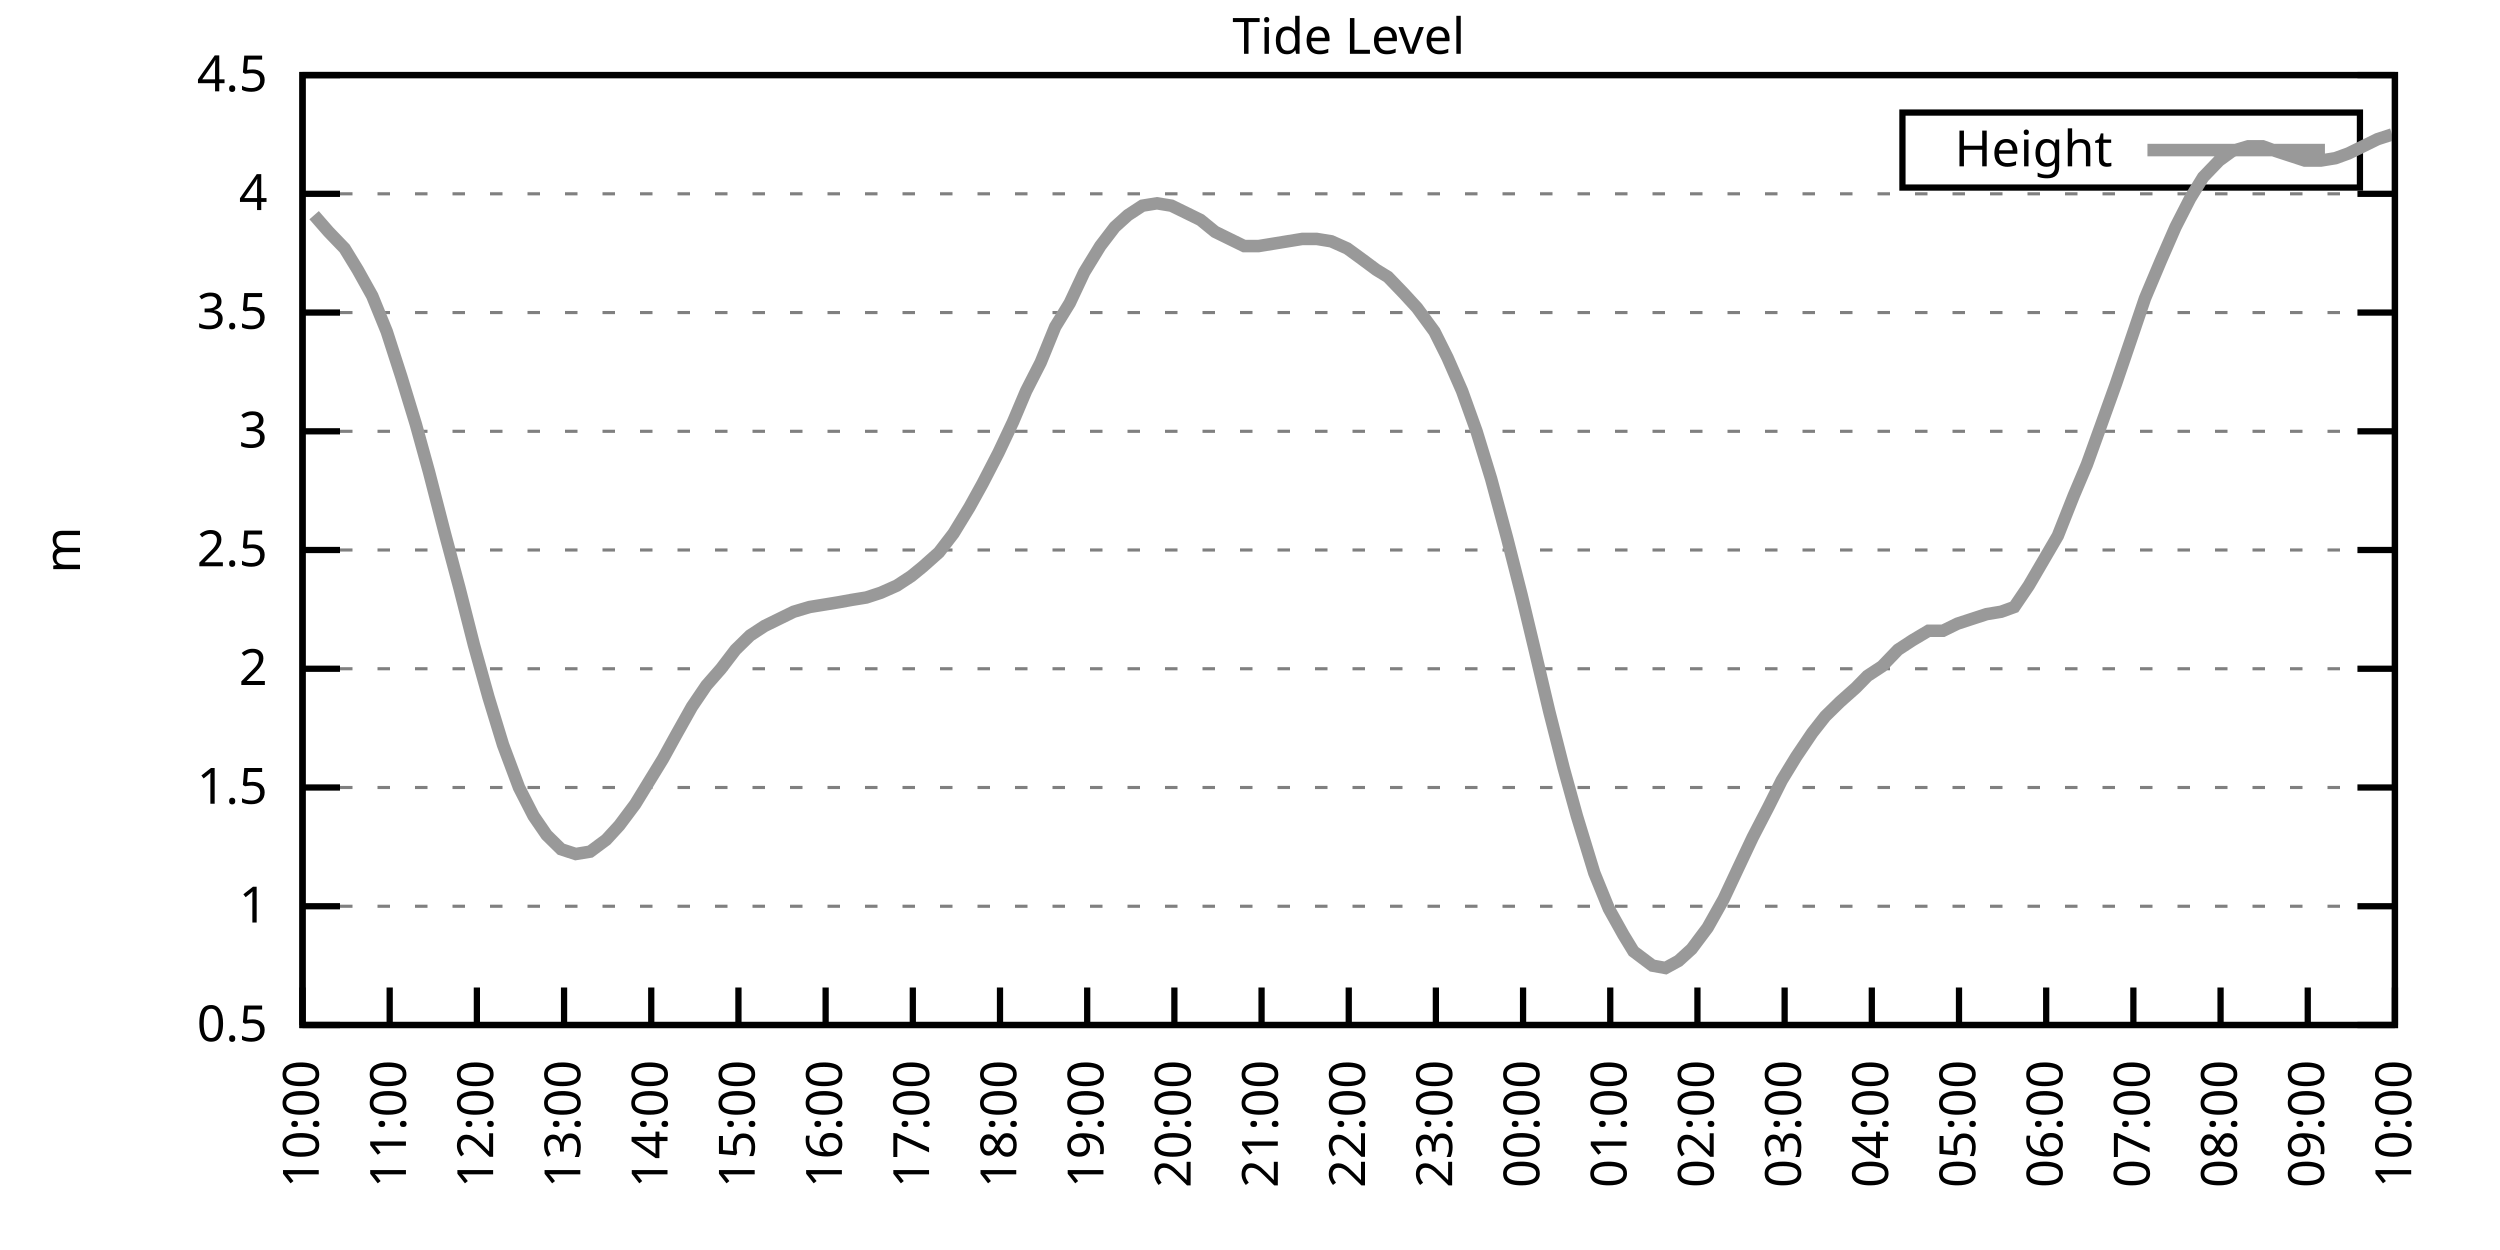
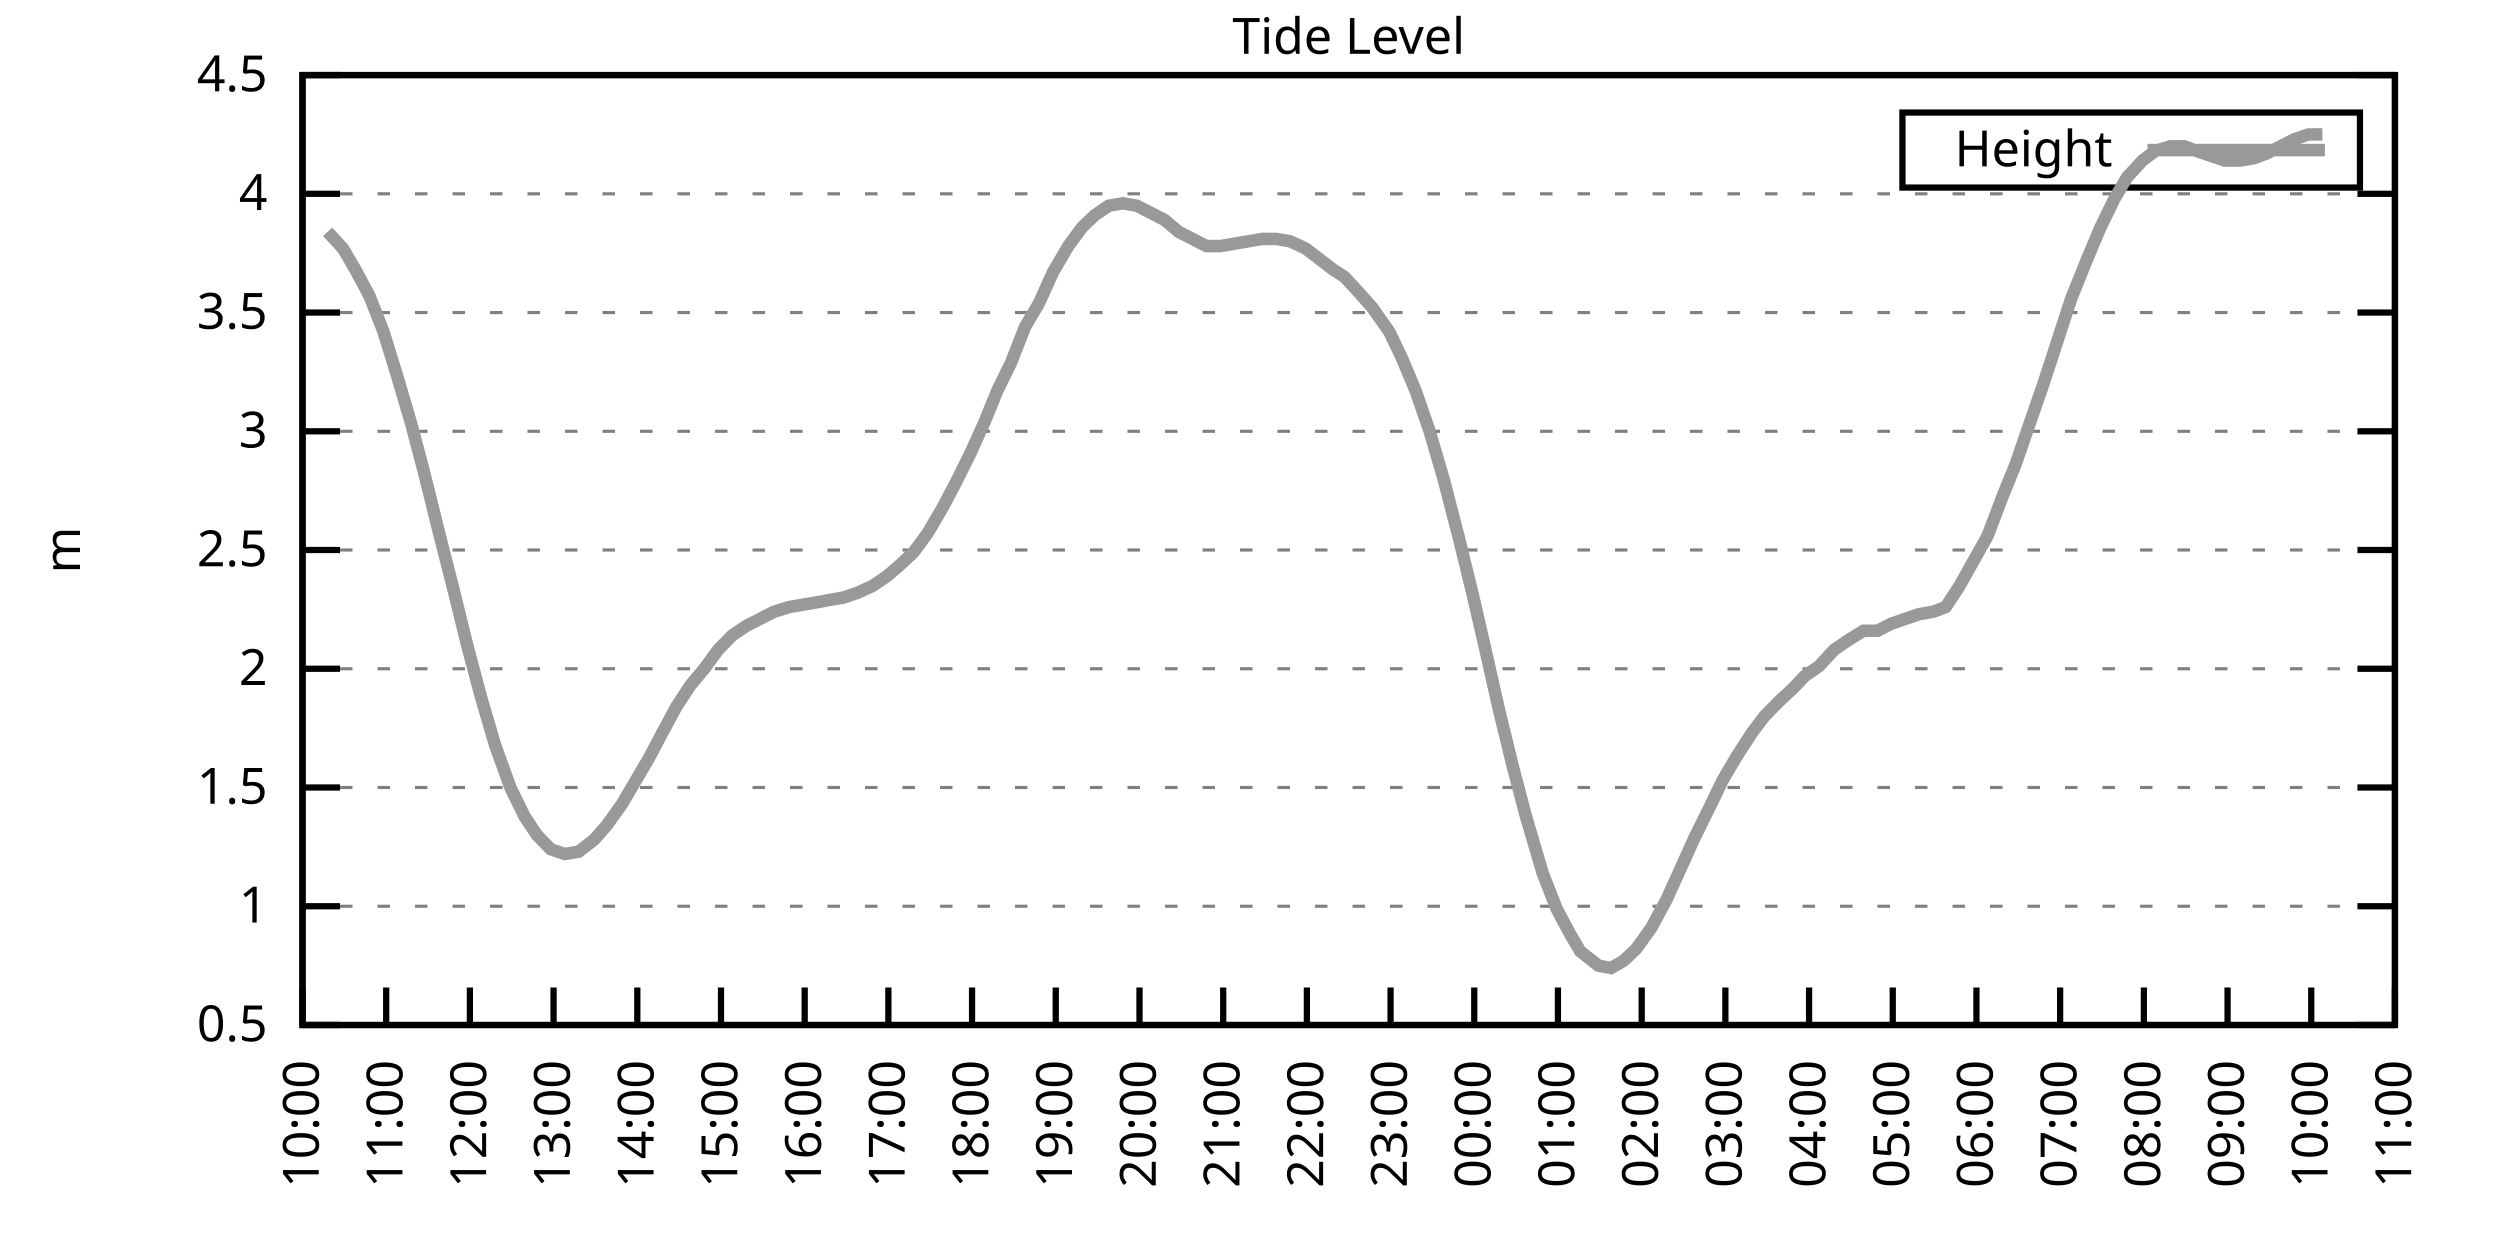
<svg xmlns="http://www.w3.org/2000/svg" xmlns:xlink="http://www.w3.org/1999/xlink" width="400" height="200" viewBox="0 0 400 200">
  <g id="gnuplot_canvas">
    <rect x="0" y="0" width="400" height="200" fill="none" />
    <defs>
      <circle id="gpDot" r="0.5" stroke-width="0.5" stroke="currentColor" />
      <path id="gpPt0" stroke-width="0.333" stroke="currentColor" d="M-1,0 h2 M0,-1 v2" />
      <path id="gpPt1" stroke-width="0.333" stroke="currentColor" d="M-1,-1 L1,1 M1,-1 L-1,1" />
      <path id="gpPt2" stroke-width="0.333" stroke="currentColor" d="M-1,0 L1,0 M0,-1 L0,1 M-1,-1 L1,1 M-1,1 L1,-1" />
      <rect id="gpPt3" stroke-width="0.333" stroke="currentColor" x="-1" y="-1" width="2" height="2" />
      <rect id="gpPt4" stroke-width="0.333" stroke="currentColor" fill="currentColor" x="-1" y="-1" width="2" height="2" />
      <circle id="gpPt5" stroke-width="0.333" stroke="currentColor" cx="0" cy="0" r="1" />
      <use xlink:href="#gpPt5" id="gpPt6" fill="currentColor" stroke="none" />
      <path id="gpPt7" stroke-width="0.333" stroke="currentColor" d="M0,-1.33 L-1.33,0.67 L1.33,0.67 z" />
      <use xlink:href="#gpPt7" id="gpPt8" fill="currentColor" stroke="none" />
      <use xlink:href="#gpPt7" id="gpPt9" stroke="currentColor" transform="rotate(180)" />
      <use xlink:href="#gpPt9" id="gpPt10" fill="currentColor" stroke="none" />
      <use xlink:href="#gpPt3" id="gpPt11" stroke="currentColor" transform="rotate(45)" />
      <use xlink:href="#gpPt11" id="gpPt12" fill="currentColor" stroke="none" />
      <path id="gpPt13" stroke-width="0.333" stroke="currentColor" d="M0,1.330 L1.265,0.411 L0.782,-1.067 L-0.782,-1.076 L-1.265,0.411 z" />
      <use xlink:href="#gpPt13" id="gpPt14" fill="currentColor" stroke="none" />
      <filter id="textbox" filterUnits="objectBoundingBox" x="0" y="0" height="1" width="1">
        <feFlood flood-color="white" flood-opacity="1" result="bgnd" />
        <feComposite in="SourceGraphic" in2="bgnd" operator="atop" />
      </filter>
      <filter id="greybox" filterUnits="objectBoundingBox" x="0" y="0" height="1" width="1">
        <feFlood flood-color="lightgrey" flood-opacity="1" result="grey" />
        <feComposite in="SourceGraphic" in2="grey" operator="atop" />
      </filter>
    </defs>
    <g fill="none" color="white" stroke="currentColor" stroke-width="1.00" stroke-linecap="butt" stroke-linejoin="miter">
</g>
    <g fill="none" color="black" stroke="currentColor" stroke-width="1.00" stroke-linecap="butt" stroke-linejoin="miter">
      <g stroke="none" shape-rendering="crispEdges">
        <polygon fill="rgb(255, 255, 255)" points="48.40,164.00 383.18,164.00 383.18,12.02 48.40,12.02 " />
      </g>
    </g>
    <g fill="none" color="black" stroke="currentColor" stroke-width="1.00" stroke-linecap="butt" stroke-linejoin="miter">
</g>
    <g fill="none" color="black" stroke="black" stroke-width="0.50" stroke-linecap="butt" stroke-linejoin="miter">
</g>
    <g fill="none" color="gray" stroke="currentColor" stroke-width="0.50" stroke-linecap="butt" stroke-linejoin="miter">
      <path stroke="gray" stroke-dasharray="2,4" class="gridline" d="M48.40,164.00 L383.19,164.00  " />
    </g>
    <g fill="none" color="gray" stroke="gray" stroke-width="1.00" stroke-linecap="butt" stroke-linejoin="miter">
</g>
    <g fill="none" color="black" stroke="currentColor" stroke-width="1.00" stroke-linecap="butt" stroke-linejoin="miter">
      <path stroke="black" d="M48.40,164.00 L54.40,164.00 M383.19,164.00 L377.19,164.00  " />
      <g transform="translate(42.80,166.60)" stroke="none" fill="black" font-family="Sans" font-size="8.00" text-anchor="end">
        <text>
          <tspan font-family="Sans"> 0.5</tspan>
        </text>
      </g>
    </g>
    <g fill="none" color="black" stroke="currentColor" stroke-width="1.00" stroke-linecap="butt" stroke-linejoin="miter">
</g>
    <g fill="none" color="black" stroke="black" stroke-width="0.50" stroke-linecap="butt" stroke-linejoin="miter">
</g>
    <g fill="none" color="gray" stroke="currentColor" stroke-width="0.50" stroke-linecap="butt" stroke-linejoin="miter">
      <path stroke="gray" stroke-dasharray="2,4" class="gridline" d="M48.40,145.00 L383.19,145.00  " />
    </g>
    <g fill="none" color="gray" stroke="gray" stroke-width="1.00" stroke-linecap="butt" stroke-linejoin="miter">
</g>
    <g fill="none" color="black" stroke="currentColor" stroke-width="1.00" stroke-linecap="butt" stroke-linejoin="miter">
      <path stroke="black" d="M48.40,145.00 L54.40,145.00 M383.19,145.00 L377.19,145.00  " />
      <g transform="translate(42.80,147.60)" stroke="none" fill="black" font-family="Sans" font-size="8.00" text-anchor="end">
        <text>
          <tspan font-family="Sans"> 1</tspan>
        </text>
      </g>
    </g>
    <g fill="none" color="black" stroke="currentColor" stroke-width="1.00" stroke-linecap="butt" stroke-linejoin="miter">
</g>
    <g fill="none" color="black" stroke="black" stroke-width="0.50" stroke-linecap="butt" stroke-linejoin="miter">
</g>
    <g fill="none" color="gray" stroke="currentColor" stroke-width="0.50" stroke-linecap="butt" stroke-linejoin="miter">
      <path stroke="gray" stroke-dasharray="2,4" class="gridline" d="M48.40,126.00 L383.19,126.00  " />
    </g>
    <g fill="none" color="gray" stroke="gray" stroke-width="1.00" stroke-linecap="butt" stroke-linejoin="miter">
</g>
    <g fill="none" color="black" stroke="currentColor" stroke-width="1.00" stroke-linecap="butt" stroke-linejoin="miter">
      <path stroke="black" d="M48.40,126.00 L54.40,126.00 M383.19,126.00 L377.19,126.00  " />
      <g transform="translate(42.80,128.60)" stroke="none" fill="black" font-family="Sans" font-size="8.00" text-anchor="end">
        <text>
          <tspan font-family="Sans"> 1.5</tspan>
        </text>
      </g>
    </g>
    <g fill="none" color="black" stroke="currentColor" stroke-width="1.00" stroke-linecap="butt" stroke-linejoin="miter">
</g>
    <g fill="none" color="black" stroke="black" stroke-width="0.50" stroke-linecap="butt" stroke-linejoin="miter">
</g>
    <g fill="none" color="gray" stroke="currentColor" stroke-width="0.50" stroke-linecap="butt" stroke-linejoin="miter">
      <path stroke="gray" stroke-dasharray="2,4" class="gridline" d="M48.40,107.00 L383.19,107.00  " />
    </g>
    <g fill="none" color="gray" stroke="gray" stroke-width="1.00" stroke-linecap="butt" stroke-linejoin="miter">
</g>
    <g fill="none" color="black" stroke="currentColor" stroke-width="1.00" stroke-linecap="butt" stroke-linejoin="miter">
      <path stroke="black" d="M48.40,107.00 L54.40,107.00 M383.19,107.00 L377.19,107.00  " />
      <g transform="translate(42.80,109.60)" stroke="none" fill="black" font-family="Sans" font-size="8.00" text-anchor="end">
        <text>
          <tspan font-family="Sans"> 2</tspan>
        </text>
      </g>
    </g>
    <g fill="none" color="black" stroke="currentColor" stroke-width="1.00" stroke-linecap="butt" stroke-linejoin="miter">
</g>
    <g fill="none" color="black" stroke="black" stroke-width="0.50" stroke-linecap="butt" stroke-linejoin="miter">
</g>
    <g fill="none" color="gray" stroke="currentColor" stroke-width="0.50" stroke-linecap="butt" stroke-linejoin="miter">
      <path stroke="gray" stroke-dasharray="2,4" class="gridline" d="M48.40,88.00 L383.19,88.00  " />
    </g>
    <g fill="none" color="gray" stroke="gray" stroke-width="1.00" stroke-linecap="butt" stroke-linejoin="miter">
</g>
    <g fill="none" color="black" stroke="currentColor" stroke-width="1.00" stroke-linecap="butt" stroke-linejoin="miter">
      <path stroke="black" d="M48.40,88.00 L54.40,88.00 M383.19,88.00 L377.19,88.00  " />
      <g transform="translate(42.80,90.60)" stroke="none" fill="black" font-family="Sans" font-size="8.00" text-anchor="end">
        <text>
          <tspan font-family="Sans"> 2.5</tspan>
        </text>
      </g>
    </g>
    <g fill="none" color="black" stroke="currentColor" stroke-width="1.00" stroke-linecap="butt" stroke-linejoin="miter">
</g>
    <g fill="none" color="black" stroke="black" stroke-width="0.50" stroke-linecap="butt" stroke-linejoin="miter">
</g>
    <g fill="none" color="gray" stroke="currentColor" stroke-width="0.50" stroke-linecap="butt" stroke-linejoin="miter">
      <path stroke="gray" stroke-dasharray="2,4" class="gridline" d="M48.40,69.01 L383.19,69.01  " />
    </g>
    <g fill="none" color="gray" stroke="gray" stroke-width="1.00" stroke-linecap="butt" stroke-linejoin="miter">
</g>
    <g fill="none" color="black" stroke="currentColor" stroke-width="1.00" stroke-linecap="butt" stroke-linejoin="miter">
      <path stroke="black" d="M48.40,69.01 L54.40,69.01 M383.19,69.01 L377.19,69.01  " />
      <g transform="translate(42.80,71.61)" stroke="none" fill="black" font-family="Sans" font-size="8.00" text-anchor="end">
        <text>
          <tspan font-family="Sans"> 3</tspan>
        </text>
      </g>
    </g>
    <g fill="none" color="black" stroke="currentColor" stroke-width="1.00" stroke-linecap="butt" stroke-linejoin="miter">
</g>
    <g fill="none" color="black" stroke="black" stroke-width="0.50" stroke-linecap="butt" stroke-linejoin="miter">
</g>
    <g fill="none" color="gray" stroke="currentColor" stroke-width="0.50" stroke-linecap="butt" stroke-linejoin="miter">
      <path stroke="gray" stroke-dasharray="2,4" class="gridline" d="M48.40,50.01 L383.19,50.01  " />
    </g>
    <g fill="none" color="gray" stroke="gray" stroke-width="1.00" stroke-linecap="butt" stroke-linejoin="miter">
</g>
    <g fill="none" color="black" stroke="currentColor" stroke-width="1.00" stroke-linecap="butt" stroke-linejoin="miter">
      <path stroke="black" d="M48.40,50.01 L54.40,50.01 M383.19,50.01 L377.19,50.01  " />
      <g transform="translate(42.80,52.61)" stroke="none" fill="black" font-family="Sans" font-size="8.00" text-anchor="end">
        <text>
          <tspan font-family="Sans"> 3.5</tspan>
        </text>
      </g>
    </g>
    <g fill="none" color="black" stroke="currentColor" stroke-width="1.00" stroke-linecap="butt" stroke-linejoin="miter">
</g>
    <g fill="none" color="black" stroke="black" stroke-width="0.50" stroke-linecap="butt" stroke-linejoin="miter">
</g>
    <g fill="none" color="gray" stroke="currentColor" stroke-width="0.50" stroke-linecap="butt" stroke-linejoin="miter">
      <path stroke="gray" stroke-dasharray="2,4" class="gridline" d="M48.40,31.01 L383.19,31.01  " />
    </g>
    <g fill="none" color="gray" stroke="gray" stroke-width="1.00" stroke-linecap="butt" stroke-linejoin="miter">
</g>
    <g fill="none" color="black" stroke="currentColor" stroke-width="1.00" stroke-linecap="butt" stroke-linejoin="miter">
      <path stroke="black" d="M48.40,31.01 L54.40,31.01 M383.19,31.01 L377.19,31.01  " />
      <g transform="translate(42.80,33.61)" stroke="none" fill="black" font-family="Sans" font-size="8.00" text-anchor="end">
        <text>
          <tspan font-family="Sans"> 4</tspan>
        </text>
      </g>
    </g>
    <g fill="none" color="black" stroke="currentColor" stroke-width="1.00" stroke-linecap="butt" stroke-linejoin="miter">
</g>
    <g fill="none" color="black" stroke="black" stroke-width="0.50" stroke-linecap="butt" stroke-linejoin="miter">
</g>
    <g fill="none" color="gray" stroke="currentColor" stroke-width="0.50" stroke-linecap="butt" stroke-linejoin="miter">
      <path stroke="gray" stroke-dasharray="2,4" class="gridline" d="M48.40,12.01 L383.19,12.01  " />
    </g>
    <g fill="none" color="gray" stroke="gray" stroke-width="1.00" stroke-linecap="butt" stroke-linejoin="miter">
</g>
    <g fill="none" color="black" stroke="currentColor" stroke-width="1.00" stroke-linecap="butt" stroke-linejoin="miter">
      <path stroke="black" d="M48.40,12.01 L54.40,12.01 M383.19,12.01 L377.19,12.01  " />
      <g transform="translate(42.80,14.61)" stroke="none" fill="black" font-family="Sans" font-size="8.00" text-anchor="end">
        <text>
          <tspan font-family="Sans"> 4.5</tspan>
        </text>
      </g>
    </g>
    <g fill="none" color="black" stroke="currentColor" stroke-width="1.00" stroke-linecap="butt" stroke-linejoin="miter">
      <path stroke="black" d="M48.40,164.00 L48.40,158.00  " />
      <g transform="translate(51.00,169.60) rotate(270.00)" stroke="none" fill="black" font-family="Sans" font-size="8.00" text-anchor="end">
        <text>
          <tspan font-family="Sans">10:00</tspan>
        </text>
      </g>
    </g>
    <g fill="none" color="black" stroke="currentColor" stroke-width="1.00" stroke-linecap="butt" stroke-linejoin="miter">
-       <path stroke="black" d="M62.35,164.00 L62.35,158.00  " />
-       <g transform="translate(64.95,169.60) rotate(270.00)" stroke="none" fill="black" font-family="Sans" font-size="8.00" text-anchor="end">
+       <path stroke="black" d="M61.79,164.00 L61.79,158.00  " />
+       <g transform="translate(64.39,169.60) rotate(270.00)" stroke="none" fill="black" font-family="Sans" font-size="8.00" text-anchor="end">
        <text>
          <tspan font-family="Sans">11:00</tspan>
        </text>
      </g>
    </g>
    <g fill="none" color="black" stroke="currentColor" stroke-width="1.00" stroke-linecap="butt" stroke-linejoin="miter">
-       <path stroke="black" d="M76.30,164.00 L76.30,158.00  " />
-       <g transform="translate(78.90,169.60) rotate(270.00)" stroke="none" fill="black" font-family="Sans" font-size="8.00" text-anchor="end">
+       <path stroke="black" d="M75.18,164.00 L75.18,158.00  " />
+       <g transform="translate(77.78,169.60) rotate(270.00)" stroke="none" fill="black" font-family="Sans" font-size="8.00" text-anchor="end">
        <text>
          <tspan font-family="Sans">12:00</tspan>
        </text>
      </g>
    </g>
    <g fill="none" color="black" stroke="currentColor" stroke-width="1.00" stroke-linecap="butt" stroke-linejoin="miter">
-       <path stroke="black" d="M90.25,164.00 L90.25,158.00  " />
-       <g transform="translate(92.85,169.60) rotate(270.00)" stroke="none" fill="black" font-family="Sans" font-size="8.00" text-anchor="end">
+       <path stroke="black" d="M88.57,164.00 L88.57,158.00  " />
+       <g transform="translate(91.17,169.60) rotate(270.00)" stroke="none" fill="black" font-family="Sans" font-size="8.00" text-anchor="end">
        <text>
          <tspan font-family="Sans">13:00</tspan>
        </text>
      </g>
    </g>
    <g fill="none" color="black" stroke="currentColor" stroke-width="1.00" stroke-linecap="butt" stroke-linejoin="miter">
-       <path stroke="black" d="M104.20,164.00 L104.20,158.00  " />
-       <g transform="translate(106.80,169.60) rotate(270.00)" stroke="none" fill="black" font-family="Sans" font-size="8.00" text-anchor="end">
+       <path stroke="black" d="M101.97,164.00 L101.97,158.00  " />
+       <g transform="translate(104.57,169.60) rotate(270.00)" stroke="none" fill="black" font-family="Sans" font-size="8.00" text-anchor="end">
        <text>
          <tspan font-family="Sans">14:00</tspan>
        </text>
      </g>
    </g>
    <g fill="none" color="black" stroke="currentColor" stroke-width="1.00" stroke-linecap="butt" stroke-linejoin="miter">
-       <path stroke="black" d="M118.15,164.00 L118.15,158.00  " />
-       <g transform="translate(120.75,169.60) rotate(270.00)" stroke="none" fill="black" font-family="Sans" font-size="8.00" text-anchor="end">
+       <path stroke="black" d="M115.36,164.00 L115.36,158.00  " />
+       <g transform="translate(117.96,169.60) rotate(270.00)" stroke="none" fill="black" font-family="Sans" font-size="8.00" text-anchor="end">
        <text>
          <tspan font-family="Sans">15:00</tspan>
        </text>
      </g>
    </g>
    <g fill="none" color="black" stroke="currentColor" stroke-width="1.00" stroke-linecap="butt" stroke-linejoin="miter">
-       <path stroke="black" d="M132.10,164.00 L132.10,158.00  " />
-       <g transform="translate(134.70,169.60) rotate(270.00)" stroke="none" fill="black" font-family="Sans" font-size="8.00" text-anchor="end">
+       <path stroke="black" d="M128.75,164.00 L128.75,158.00  " />
+       <g transform="translate(131.35,169.60) rotate(270.00)" stroke="none" fill="black" font-family="Sans" font-size="8.00" text-anchor="end">
        <text>
          <tspan font-family="Sans">16:00</tspan>
        </text>
      </g>
    </g>
    <g fill="none" color="black" stroke="currentColor" stroke-width="1.00" stroke-linecap="butt" stroke-linejoin="miter">
-       <path stroke="black" d="M146.05,164.00 L146.05,158.00  " />
-       <g transform="translate(148.65,169.60) rotate(270.00)" stroke="none" fill="black" font-family="Sans" font-size="8.00" text-anchor="end">
+       <path stroke="black" d="M142.14,164.00 L142.14,158.00  " />
+       <g transform="translate(144.74,169.60) rotate(270.00)" stroke="none" fill="black" font-family="Sans" font-size="8.00" text-anchor="end">
        <text>
          <tspan font-family="Sans">17:00</tspan>
        </text>
      </g>
    </g>
    <g fill="none" color="black" stroke="currentColor" stroke-width="1.00" stroke-linecap="butt" stroke-linejoin="miter">
-       <path stroke="black" d="M160.00,164.00 L160.00,158.00  " />
-       <g transform="translate(162.60,169.60) rotate(270.00)" stroke="none" fill="black" font-family="Sans" font-size="8.00" text-anchor="end">
+       <path stroke="black" d="M155.53,164.00 L155.53,158.00  " />
+       <g transform="translate(158.13,169.60) rotate(270.00)" stroke="none" fill="black" font-family="Sans" font-size="8.00" text-anchor="end">
        <text>
          <tspan font-family="Sans">18:00</tspan>
        </text>
      </g>
    </g>
    <g fill="none" color="black" stroke="currentColor" stroke-width="1.00" stroke-linecap="butt" stroke-linejoin="miter">
-       <path stroke="black" d="M173.95,164.00 L173.95,158.00  " />
-       <g transform="translate(176.55,169.60) rotate(270.00)" stroke="none" fill="black" font-family="Sans" font-size="8.00" text-anchor="end">
+       <path stroke="black" d="M168.92,164.00 L168.92,158.00  " />
+       <g transform="translate(171.52,169.60) rotate(270.00)" stroke="none" fill="black" font-family="Sans" font-size="8.00" text-anchor="end">
        <text>
          <tspan font-family="Sans">19:00</tspan>
        </text>
      </g>
    </g>
    <g fill="none" color="black" stroke="currentColor" stroke-width="1.00" stroke-linecap="butt" stroke-linejoin="miter">
-       <path stroke="black" d="M187.90,164.00 L187.90,158.00  " />
-       <g transform="translate(190.50,169.60) rotate(270.00)" stroke="none" fill="black" font-family="Sans" font-size="8.00" text-anchor="end">
+       <path stroke="black" d="M182.32,164.00 L182.32,158.00  " />
+       <g transform="translate(184.92,169.60) rotate(270.00)" stroke="none" fill="black" font-family="Sans" font-size="8.00" text-anchor="end">
        <text>
          <tspan font-family="Sans">20:00</tspan>
        </text>
      </g>
    </g>
    <g fill="none" color="black" stroke="currentColor" stroke-width="1.00" stroke-linecap="butt" stroke-linejoin="miter">
-       <path stroke="black" d="M201.85,164.00 L201.85,158.00  " />
-       <g transform="translate(204.45,169.60) rotate(270.00)" stroke="none" fill="black" font-family="Sans" font-size="8.00" text-anchor="end">
+       <path stroke="black" d="M195.71,164.00 L195.71,158.00  " />
+       <g transform="translate(198.31,169.60) rotate(270.00)" stroke="none" fill="black" font-family="Sans" font-size="8.00" text-anchor="end">
        <text>
          <tspan font-family="Sans">21:00</tspan>
        </text>
      </g>
    </g>
    <g fill="none" color="black" stroke="currentColor" stroke-width="1.00" stroke-linecap="butt" stroke-linejoin="miter">
-       <path stroke="black" d="M215.80,164.00 L215.80,158.00  " />
-       <g transform="translate(218.40,169.60) rotate(270.00)" stroke="none" fill="black" font-family="Sans" font-size="8.00" text-anchor="end">
+       <path stroke="black" d="M209.10,164.00 L209.10,158.00  " />
+       <g transform="translate(211.70,169.60) rotate(270.00)" stroke="none" fill="black" font-family="Sans" font-size="8.00" text-anchor="end">
        <text>
          <tspan font-family="Sans">22:00</tspan>
        </text>
      </g>
    </g>
    <g fill="none" color="black" stroke="currentColor" stroke-width="1.00" stroke-linecap="butt" stroke-linejoin="miter">
-       <path stroke="black" d="M229.74,164.00 L229.74,158.00  " />
-       <g transform="translate(232.34,169.60) rotate(270.00)" stroke="none" fill="black" font-family="Sans" font-size="8.00" text-anchor="end">
+       <path stroke="black" d="M222.49,164.00 L222.49,158.00  " />
+       <g transform="translate(225.09,169.60) rotate(270.00)" stroke="none" fill="black" font-family="Sans" font-size="8.00" text-anchor="end">
        <text>
          <tspan font-family="Sans">23:00</tspan>
        </text>
      </g>
    </g>
    <g fill="none" color="black" stroke="currentColor" stroke-width="1.00" stroke-linecap="butt" stroke-linejoin="miter">
-       <path stroke="black" d="M243.69,164.00 L243.69,158.00  " />
-       <g transform="translate(246.29,169.60) rotate(270.00)" stroke="none" fill="black" font-family="Sans" font-size="8.00" text-anchor="end">
+       <path stroke="black" d="M235.88,164.00 L235.88,158.00  " />
+       <g transform="translate(238.48,169.60) rotate(270.00)" stroke="none" fill="black" font-family="Sans" font-size="8.00" text-anchor="end">
        <text>
          <tspan font-family="Sans">00:00</tspan>
        </text>
      </g>
    </g>
    <g fill="none" color="black" stroke="currentColor" stroke-width="1.00" stroke-linecap="butt" stroke-linejoin="miter">
-       <path stroke="black" d="M257.64,164.00 L257.64,158.00  " />
-       <g transform="translate(260.24,169.60) rotate(270.00)" stroke="none" fill="black" font-family="Sans" font-size="8.00" text-anchor="end">
+       <path stroke="black" d="M249.27,164.00 L249.27,158.00  " />
+       <g transform="translate(251.87,169.60) rotate(270.00)" stroke="none" fill="black" font-family="Sans" font-size="8.00" text-anchor="end">
        <text>
          <tspan font-family="Sans">01:00</tspan>
        </text>
      </g>
    </g>
    <g fill="none" color="black" stroke="currentColor" stroke-width="1.00" stroke-linecap="butt" stroke-linejoin="miter">
-       <path stroke="black" d="M271.59,164.00 L271.59,158.00  " />
-       <g transform="translate(274.19,169.60) rotate(270.00)" stroke="none" fill="black" font-family="Sans" font-size="8.00" text-anchor="end">
+       <path stroke="black" d="M262.67,164.00 L262.67,158.00  " />
+       <g transform="translate(265.27,169.60) rotate(270.00)" stroke="none" fill="black" font-family="Sans" font-size="8.00" text-anchor="end">
        <text>
          <tspan font-family="Sans">02:00</tspan>
        </text>
      </g>
    </g>
    <g fill="none" color="black" stroke="currentColor" stroke-width="1.00" stroke-linecap="butt" stroke-linejoin="miter">
-       <path stroke="black" d="M285.54,164.00 L285.54,158.00  " />
-       <g transform="translate(288.14,169.60) rotate(270.00)" stroke="none" fill="black" font-family="Sans" font-size="8.00" text-anchor="end">
+       <path stroke="black" d="M276.06,164.00 L276.06,158.00  " />
+       <g transform="translate(278.66,169.60) rotate(270.00)" stroke="none" fill="black" font-family="Sans" font-size="8.00" text-anchor="end">
        <text>
          <tspan font-family="Sans">03:00</tspan>
        </text>
      </g>
    </g>
    <g fill="none" color="black" stroke="currentColor" stroke-width="1.00" stroke-linecap="butt" stroke-linejoin="miter">
-       <path stroke="black" d="M299.49,164.00 L299.49,158.00  " />
-       <g transform="translate(302.09,169.60) rotate(270.00)" stroke="none" fill="black" font-family="Sans" font-size="8.00" text-anchor="end">
+       <path stroke="black" d="M289.45,164.00 L289.45,158.00  " />
+       <g transform="translate(292.05,169.60) rotate(270.00)" stroke="none" fill="black" font-family="Sans" font-size="8.00" text-anchor="end">
        <text>
          <tspan font-family="Sans">04:00</tspan>
        </text>
      </g>
    </g>
    <g fill="none" color="black" stroke="currentColor" stroke-width="1.00" stroke-linecap="butt" stroke-linejoin="miter">
-       <path stroke="black" d="M313.44,164.00 L313.44,158.00  " />
-       <g transform="translate(316.04,169.60) rotate(270.00)" stroke="none" fill="black" font-family="Sans" font-size="8.00" text-anchor="end">
+       <path stroke="black" d="M302.84,164.00 L302.84,158.00  " />
+       <g transform="translate(305.44,169.60) rotate(270.00)" stroke="none" fill="black" font-family="Sans" font-size="8.00" text-anchor="end">
        <text>
          <tspan font-family="Sans">05:00</tspan>
        </text>
      </g>
    </g>
    <g fill="none" color="black" stroke="currentColor" stroke-width="1.00" stroke-linecap="butt" stroke-linejoin="miter">
-       <path stroke="black" d="M327.39,164.00 L327.39,158.00  " />
-       <g transform="translate(329.99,169.60) rotate(270.00)" stroke="none" fill="black" font-family="Sans" font-size="8.00" text-anchor="end">
+       <path stroke="black" d="M316.23,164.00 L316.23,158.00  " />
+       <g transform="translate(318.83,169.60) rotate(270.00)" stroke="none" fill="black" font-family="Sans" font-size="8.00" text-anchor="end">
        <text>
          <tspan font-family="Sans">06:00</tspan>
        </text>
      </g>
    </g>
    <g fill="none" color="black" stroke="currentColor" stroke-width="1.00" stroke-linecap="butt" stroke-linejoin="miter">
-       <path stroke="black" d="M341.34,164.00 L341.34,158.00  " />
-       <g transform="translate(343.94,169.60) rotate(270.00)" stroke="none" fill="black" font-family="Sans" font-size="8.00" text-anchor="end">
+       <path stroke="black" d="M329.62,164.00 L329.62,158.00  " />
+       <g transform="translate(332.22,169.60) rotate(270.00)" stroke="none" fill="black" font-family="Sans" font-size="8.00" text-anchor="end">
        <text>
          <tspan font-family="Sans">07:00</tspan>
        </text>
      </g>
    </g>
    <g fill="none" color="black" stroke="currentColor" stroke-width="1.00" stroke-linecap="butt" stroke-linejoin="miter">
-       <path stroke="black" d="M355.29,164.00 L355.29,158.00  " />
-       <g transform="translate(357.89,169.60) rotate(270.00)" stroke="none" fill="black" font-family="Sans" font-size="8.00" text-anchor="end">
+       <path stroke="black" d="M343.02,164.00 L343.02,158.00  " />
+       <g transform="translate(345.62,169.60) rotate(270.00)" stroke="none" fill="black" font-family="Sans" font-size="8.00" text-anchor="end">
        <text>
          <tspan font-family="Sans">08:00</tspan>
        </text>
      </g>
    </g>
    <g fill="none" color="black" stroke="currentColor" stroke-width="1.00" stroke-linecap="butt" stroke-linejoin="miter">
-       <path stroke="black" d="M369.24,164.00 L369.24,158.00  " />
-       <g transform="translate(371.84,169.60) rotate(270.00)" stroke="none" fill="black" font-family="Sans" font-size="8.00" text-anchor="end">
+       <path stroke="black" d="M356.41,164.00 L356.41,158.00  " />
+       <g transform="translate(359.01,169.60) rotate(270.00)" stroke="none" fill="black" font-family="Sans" font-size="8.00" text-anchor="end">
        <text>
          <tspan font-family="Sans">09:00</tspan>
+         </text>
+       </g>
+     </g>
+     <g fill="none" color="black" stroke="currentColor" stroke-width="1.00" stroke-linecap="butt" stroke-linejoin="miter">
+       <path stroke="black" d="M369.80,164.00 L369.80,158.00  " />
+       <g transform="translate(372.40,169.60) rotate(270.00)" stroke="none" fill="black" font-family="Sans" font-size="8.00" text-anchor="end">
+         <text>
+           <tspan font-family="Sans">10:00</tspan>
        </text>
      </g>
    </g>
    <g fill="none" color="black" stroke="currentColor" stroke-width="1.00" stroke-linecap="butt" stroke-linejoin="miter">
      <path stroke="black" d="M383.19,164.00 L383.19,158.00  " />
      <g transform="translate(385.79,169.60) rotate(270.00)" stroke="none" fill="black" font-family="Sans" font-size="8.00" text-anchor="end">
        <text>
-           <tspan font-family="Sans">10:00</tspan>
+           <tspan font-family="Sans">11:00</tspan>
        </text>
      </g>
    </g>
    <g fill="none" color="black" stroke="currentColor" stroke-width="1.00" stroke-linecap="butt" stroke-linejoin="miter">
</g>
    <g fill="none" color="black" stroke="currentColor" stroke-width="1.00" stroke-linecap="butt" stroke-linejoin="miter">
      <path stroke="black" d="M48.40,12.01 L48.40,164.00 L383.19,164.00 L383.19,12.01 L48.40,12.01 Z  " />
    </g>
    <g fill="none" color="black" stroke="currentColor" stroke-width="1.00" stroke-linecap="butt" stroke-linejoin="miter">
</g>
    <g fill="none" color="black" stroke="currentColor" stroke-width="1.00" stroke-linecap="butt" stroke-linejoin="miter">
      <path stroke="black" d="M304.39,30.01 L304.39,18.01 L377.59,18.01 L377.59,30.01 L304.39,30.01 Z  " />
    </g>
    <g id="Tide_level_plot_1">
      <g fill="none" color="white" stroke="black" stroke-width="2.00" stroke-linecap="butt" stroke-linejoin="miter">
</g>
      <g fill="none" color="black" stroke="currentColor" stroke-width="2.00" stroke-linecap="butt" stroke-linejoin="miter">
        <g transform="translate(337.99,26.61)" stroke="none" fill="black" font-family="Sans" font-size="8.00" text-anchor="end">
          <text>
            <tspan font-family="Sans">Height</tspan>
          </text>
        </g>
      </g>
      <g fill="none" color="black" stroke="currentColor" stroke-width="2.00" stroke-linecap="butt" stroke-linejoin="miter">
-         <path stroke="rgb(153, 153, 153)" d="M343.59,24.01 L371.99,24.01 M50.26,34.43 L52.58,37.09 L55.14,39.75 L57.23,43.17 L59.56,47.35 L61.88,53.05   L64.21,60.27 L66.53,67.87 L68.63,75.47 L71.18,85.35 L73.51,94.08 L75.83,103.20 L78.16,111.56 L80.48,119.16   L83.04,126.00 L85.37,130.56 L87.46,133.60 L89.78,135.88 L92.11,136.64 L94.43,136.26 L96.99,134.36 L99.08,132.08   L101.64,128.66 L103.73,125.24 L106.06,121.44 L108.15,117.64 L110.71,113.08 L113.03,109.66 L115.36,107.00 L117.68,103.96   L120.01,101.68 L122.33,100.16 L126.98,97.88 L129.54,97.12 L131.87,96.74 L134.19,96.36 L136.28,95.98 L138.61,95.60   L140.93,94.84 L143.49,93.70 L145.81,92.18 L147.67,90.66 L150.23,88.38 L152.56,85.35 L155.11,81.17 L157.21,77.37   L159.76,72.43 L162.09,67.49 L164.18,62.55 L166.51,57.99 L168.83,52.29 L171.16,48.49 L173.48,43.55 L176.04,39.37   L178.36,36.33 L180.46,34.43 L182.78,32.91 L185.11,32.53 L187.43,32.91 L189.76,34.05 L192.08,35.19 L194.41,37.09   L196.73,38.23 L199.06,39.37 L201.38,39.37 L203.71,38.99 L206.03,38.61 L208.36,38.23 L210.68,38.23 L213.01,38.61   L215.56,39.75 L217.65,41.27 L220.21,43.17 L222.07,44.31 L224.63,46.97 L226.72,49.25 L229.51,53.05 L231.60,57.23   L233.93,62.55 L236.25,69.01 L238.58,76.61 L241.14,86.11 L243.46,95.22 L245.55,103.96 L247.88,113.84 L250.20,122.96   L252.30,130.56 L255.09,139.68 L257.41,145.38 L259.74,149.56 L261.36,152.22 L264.39,154.50 L266.48,154.88 L268.57,153.74   L270.66,151.84 L273.22,148.42 L275.78,143.86 L278.10,138.92 L280.43,133.98 L282.99,129.04 L285.08,124.86 L287.40,121.06   L289.96,117.26 L292.05,114.60 L294.38,112.32 L296.94,110.04 L298.80,108.14 L301.12,106.62 L303.68,103.96 L306.00,102.44   L308.56,100.92 L310.88,100.92 L313.21,99.78 L315.53,99.02 L317.86,98.26 L320.18,97.88 L322.28,97.12 L324.60,93.70   L329.25,85.73 L331.81,79.27 L333.90,74.33 L336.23,67.87 L338.55,61.41 L340.88,54.57 L343.20,47.73 L345.76,41.65   L348.08,36.33 L350.41,31.77 L352.50,28.35 L355.06,25.69 L357.15,24.17 L359.71,23.41 L362.03,23.41 L364.13,24.17   L366.45,24.93 L368.78,25.69 L371.33,25.69 L373.66,25.31 L375.75,24.55 L378.08,23.41 L380.40,22.27 L382.73,21.51    " />
+         <path stroke="rgb(153, 153, 153)" d="M343.59,24.01 L371.99,24.01 M52.42,37.09 L54.87,39.75 L56.88,43.17 L59.11,47.35 L61.35,53.05 L63.58,60.27   L65.81,67.87 L67.82,75.47 L70.27,85.35 L72.50,94.08 L74.74,103.20 L76.97,111.56 L79.20,119.16 L81.66,126.00   L83.89,130.56 L85.90,133.60 L88.13,135.88 L90.36,136.64 L92.59,136.26 L95.05,134.36 L97.06,132.08 L99.51,128.66   L101.52,125.24 L103.75,121.44 L105.76,117.64 L108.22,113.08 L110.45,109.66 L112.68,107.00 L114.91,103.96 L117.14,101.68   L119.38,100.16 L123.84,97.88 L126.29,97.12 L128.53,96.74 L130.76,96.36 L132.77,95.98 L135.00,95.60 L137.23,94.84   L139.69,93.70 L141.92,92.18 L143.70,90.66 L146.16,88.38 L148.39,85.35 L150.85,81.17 L152.85,77.37 L155.31,72.43   L157.54,67.49 L159.55,62.55 L161.78,57.99 L164.01,52.29 L166.25,48.49 L168.48,43.55 L170.93,39.37 L173.17,36.33   L175.17,34.43 L177.41,32.91 L179.64,32.53 L181.87,32.91 L184.10,34.05 L186.33,35.19 L188.57,37.09 L190.80,38.23   L193.03,39.37 L195.26,39.37 L197.49,38.99 L199.73,38.61 L201.96,38.23 L204.19,38.23 L206.42,38.61 L208.88,39.75   L210.88,41.27 L213.34,43.17 L215.13,44.31 L217.58,46.97 L219.59,49.25 L222.27,53.05 L224.28,57.23 L226.51,62.55   L228.74,69.01 L230.97,76.61 L233.43,86.11 L235.66,95.22 L237.67,103.96 L239.90,113.84 L242.13,122.96 L244.14,130.56   L246.82,139.68 L249.05,145.38 L251.28,149.56 L252.85,152.22 L255.75,154.50 L257.76,154.88 L259.76,153.74 L261.77,151.84   L264.23,148.42 L266.68,143.86 L268.92,138.92 L271.15,133.98 L273.60,129.04 L275.61,124.86 L277.84,121.06 L280.30,117.26   L282.31,114.60 L284.54,112.32 L286.99,110.04 L288.78,108.14 L291.01,106.62 L293.47,103.96 L295.70,102.44 L298.15,100.92   L300.39,100.92 L302.62,99.78 L304.85,99.02 L307.08,98.26 L309.31,97.88 L311.32,97.12 L313.55,93.70 L318.02,85.73   L320.47,79.27 L322.48,74.33 L324.71,67.87 L326.95,61.41 L329.18,54.57 L331.41,47.73 L333.86,41.65 L336.10,36.33   L338.33,31.77 L340.34,28.35 L342.79,25.69 L344.80,24.17 L347.26,23.41 L349.49,23.41 L351.50,24.17 L353.73,24.93   L355.96,25.69 L358.42,25.69 L360.65,25.31 L362.66,24.55 L364.89,23.41 L367.12,22.27 L369.35,21.51 L371.58,21.51    " />
      </g>
    </g>
    <g fill="none" color="black" stroke="currentColor" stroke-width="2.00" stroke-linecap="butt" stroke-linejoin="miter">
</g>
    <g fill="none" color="black" stroke="black" stroke-width="1.00" stroke-linecap="butt" stroke-linejoin="miter">
</g>
    <g fill="none" color="black" stroke="currentColor" stroke-width="1.00" stroke-linecap="butt" stroke-linejoin="miter">
      <path stroke="black" d="M48.40,12.01 L48.40,164.00 L383.19,164.00 L383.19,12.01 L48.40,12.01 Z  " />
      <g transform="translate(12.80,88.01) rotate(270.00)" stroke="none" fill="black" font-family="Sans" font-size="8.00" text-anchor="middle">
        <text>
          <tspan font-family="Sans">m</tspan>
        </text>
      </g>
    </g>
    <g fill="none" color="black" stroke="currentColor" stroke-width="1.00" stroke-linecap="butt" stroke-linejoin="miter">
</g>
    <g fill="none" color="black" stroke="currentColor" stroke-width="1.00" stroke-linecap="butt" stroke-linejoin="miter">
      <g transform="translate(215.79,8.61)" stroke="none" fill="black" font-family="Sans" font-size="8.00" text-anchor="middle">
        <text>
          <tspan font-family="Sans">Tide Level</tspan>
        </text>
      </g>
    </g>
    <g fill="none" color="black" stroke="currentColor" stroke-width="1.00" stroke-linecap="butt" stroke-linejoin="miter">
</g>
  </g>
</svg>
